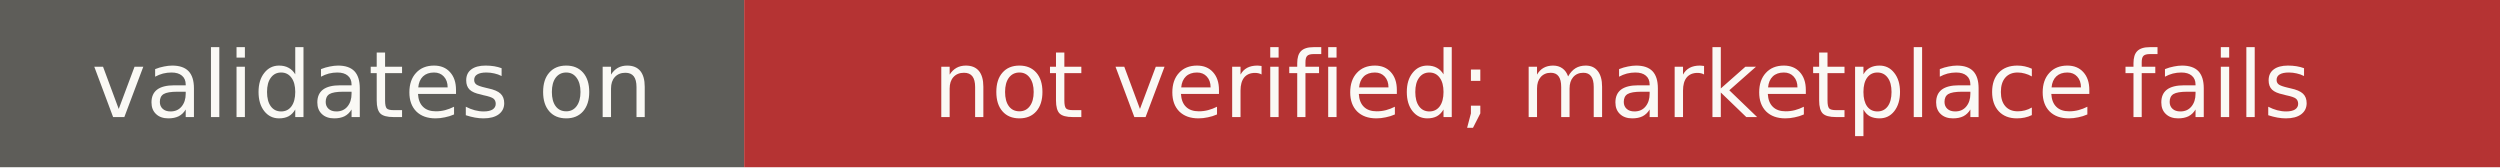
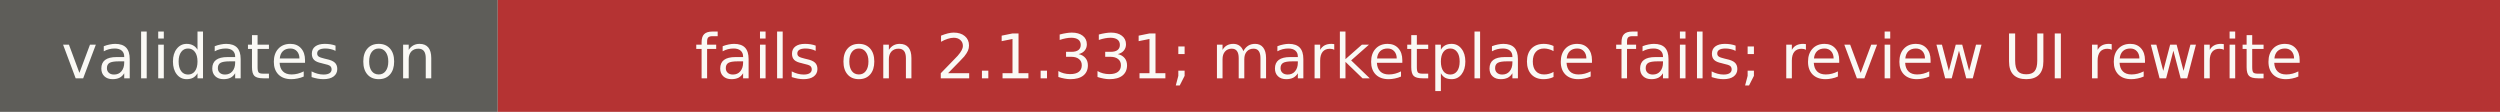
- <svg xmlns="http://www.w3.org/2000/svg" width="299" height="20" role="img" aria-label="validates on: not verified; marketplace fails">
+ <svg xmlns="http://www.w3.org/2000/svg" width="447" height="20" role="img" aria-label="validates on: fails on 2.1.331; marketplace fails; review UI rewrite">
  <rect width="89" height="20" fill="#5e5d59" />
-   <rect x="89" width="210" height="20" fill="#b53333" />
+   <rect x="89" width="358" height="20" fill="#b53333" />
  <g fill="#faf9f5" font-family="Verdana,DejaVu Sans,sans-serif" font-size="11" text-anchor="middle">
    <text x="44.5" y="14">validates on</text>
-     <text x="194" y="14">not verified; marketplace fails</text>
+     <text x="268" y="14">fails on 2.1.331; marketplace fails; review UI rewrite</text>
  </g>
</svg>
